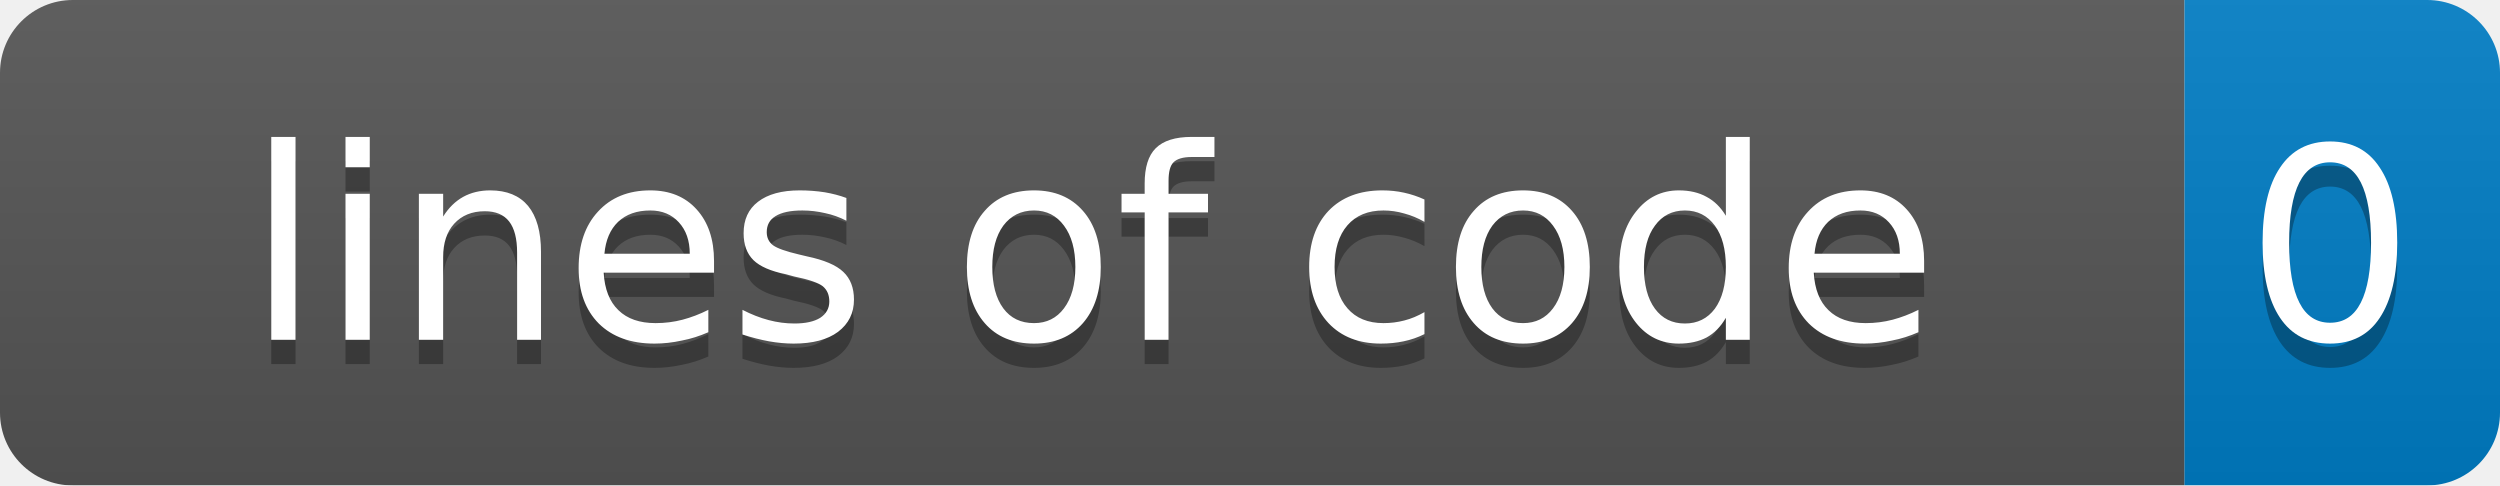
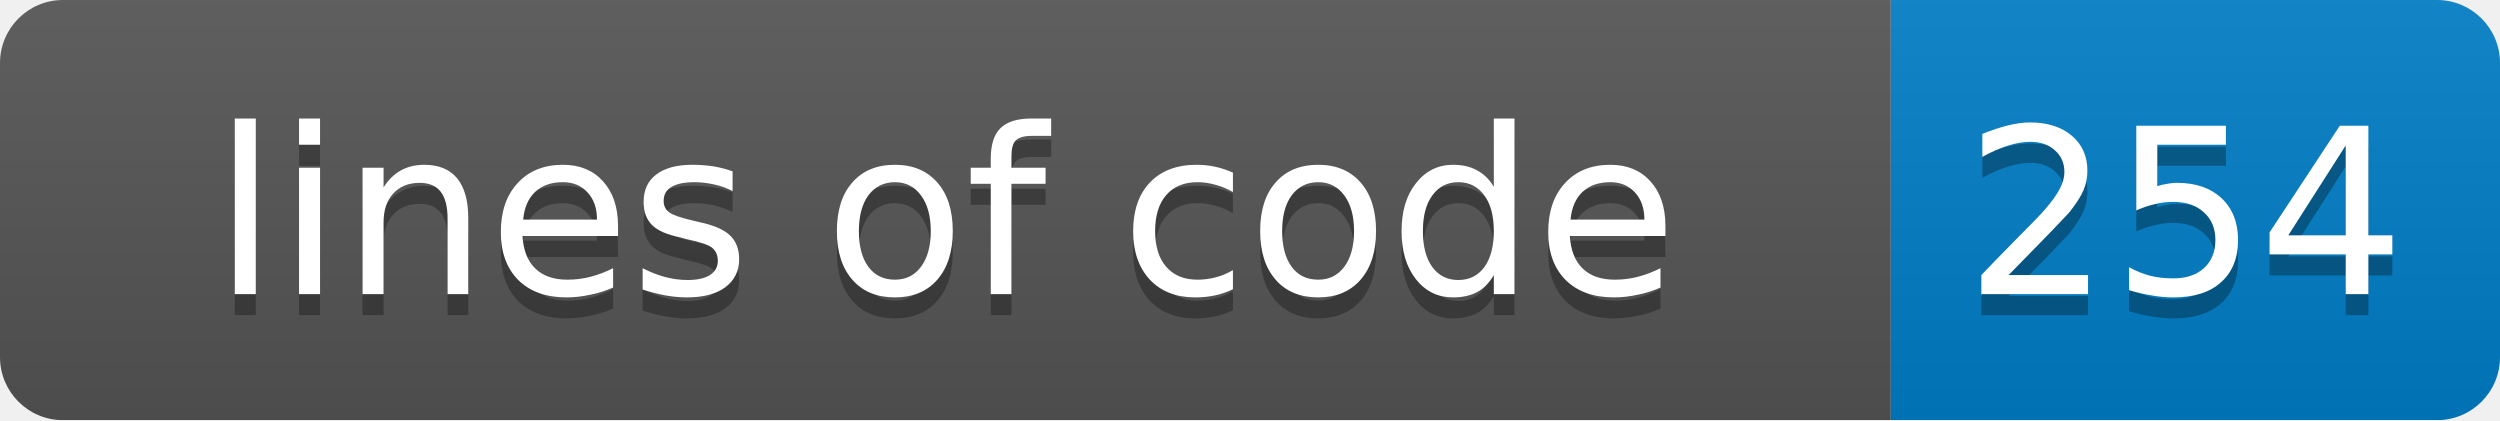
- <svg xmlns="http://www.w3.org/2000/svg" width="103" height="20">
+ <svg xmlns="http://www.w3.org/2000/svg" width="119" height="20">
  <linearGradient id="smooth" x2="0" y2="100%">
    <stop offset="0" stop-color="#bbb" stop-opacity=".1" />
    <stop offset="1" stop-opacity=".1" />
  </linearGradient>
  <mask id="round">
-     <rect width="103" height="20" rx="3" fill="#fff" />
+     <rect width="119" height="20" rx="3" fill="#fff" />
  </mask>
  <g mask="url(#round)">
    <rect width="90" height="20" fill="#555" />
-     <rect x="90" width="13" height="20" fill="#007ec6" />
-     <rect width="103" height="20" fill="url(#smooth)" />
+     <rect x="90" width="29" height="20" fill="#007ec6" />
+     <rect width="119" height="20" fill="url(#smooth)" />
  </g>
  <g fill="#fff" text-anchor="middle" font-family="DejaVu Sans,Verdana,Geneva,sans-serif" font-size="11">
    <text x="45" y="15" fill="#010101" fill-opacity=".3">lines of code</text>
    <text x="45" y="14">lines of code</text>
-     <text x="96" y="15" fill="#010101" fill-opacity=".3">0</text>
-     <text x="96" y="14">0</text>
+     <text x="104" y="15" fill="#010101" fill-opacity=".3">254</text>
+     <text x="104" y="14">254</text>
  </g>
</svg>
